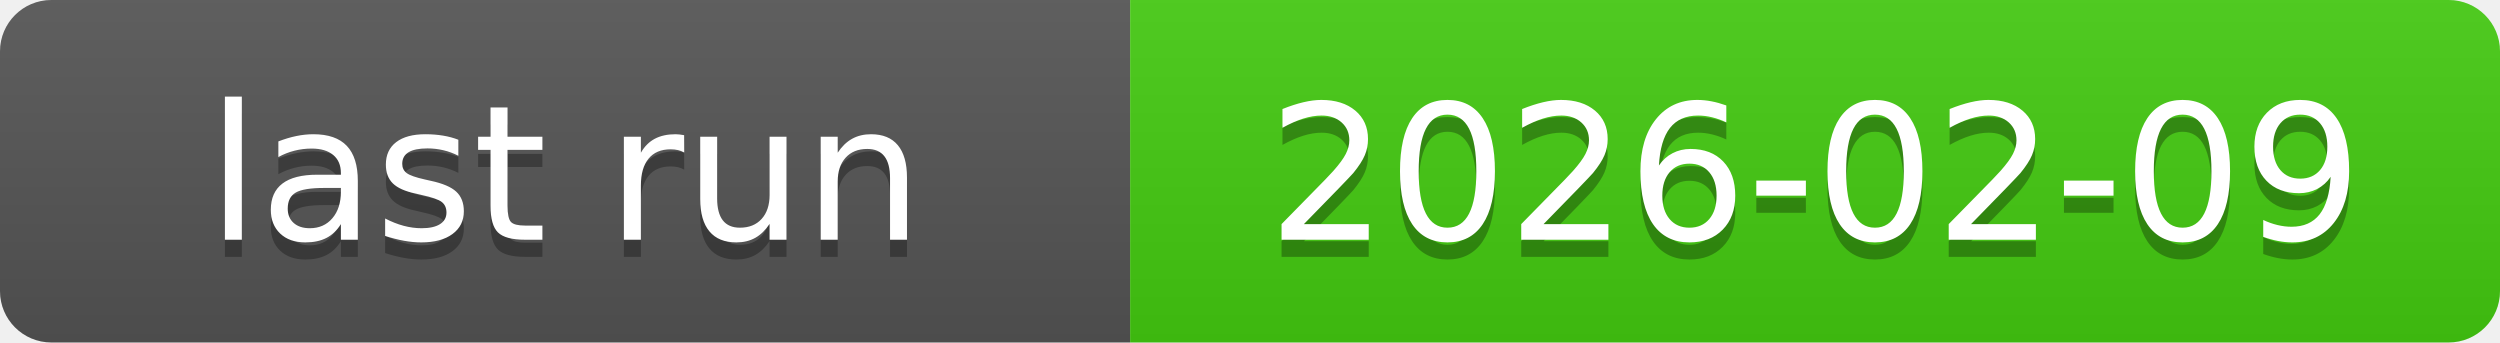
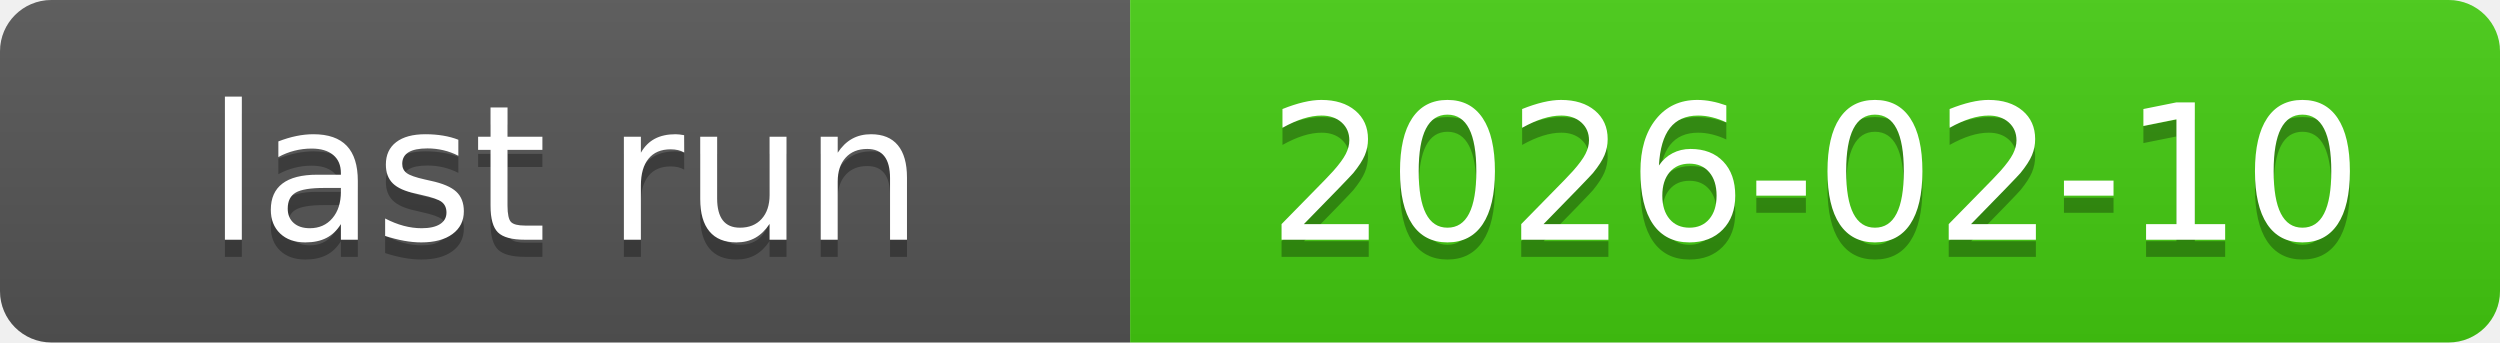
<svg xmlns="http://www.w3.org/2000/svg" xmlns:xlink="http://www.w3.org/1999/xlink" width="146" height="20" role="img">
-   <a target="_blank" xlink:href="https://github.com/symbolic-labs-pub/freedom-that-lasts/actions/runs/21812146142">
+   <a target="_blank" xlink:href="https://github.com/symbolic-labs-pub/freedom-that-lasts/actions/runs/21851637003">
    <linearGradient id="s" x2="0" y2="100%">
      <stop offset="0" stop-color="#bbb" stop-opacity=".1" />
      <stop offset="1" stop-opacity=".1" />
    </linearGradient>
    <clipPath id="r">
      <rect width="146" height="20" rx="3" fill="#fff" />
    </clipPath>
    <g clip-path="url(#r)">
      <rect width="66" height="20" fill="#555" />
      <rect x="66" width="80" height="20" fill="#4c1" />
      <rect width="146" height="20" fill="url(#s)" />
    </g>
    <g fill="#fff" text-anchor="middle" font-family="Verdana,Geneva,DejaVu Sans,sans-serif" text-rendering="geometricPrecision" font-size="110">
      <text aria-hidden="true" x="330.0" y="150" fill="#010101" fill-opacity=".3" transform="scale(.1)" textLength="560">last run</text>
      <text x="330.0" y="140" transform="scale(.1)" fill="#fff" textLength="560">last run</text>
-       <text aria-hidden="true" x="1060.0" y="150" fill="#010101" fill-opacity=".3" transform="scale(.1)" textLength="700">2026-02-09</text>
-       <text x="1060.0" y="140" transform="scale(.1)" fill="#fff" textLength="700">2026-02-09</text>
+       <text aria-hidden="true" x="1060.0" y="150" fill="#010101" fill-opacity=".3" transform="scale(.1)" textLength="700">2026-02-10</text>
+       <text x="1060.0" y="140" transform="scale(.1)" fill="#fff" textLength="700">2026-02-10</text>
    </g>
  </a>
</svg>
